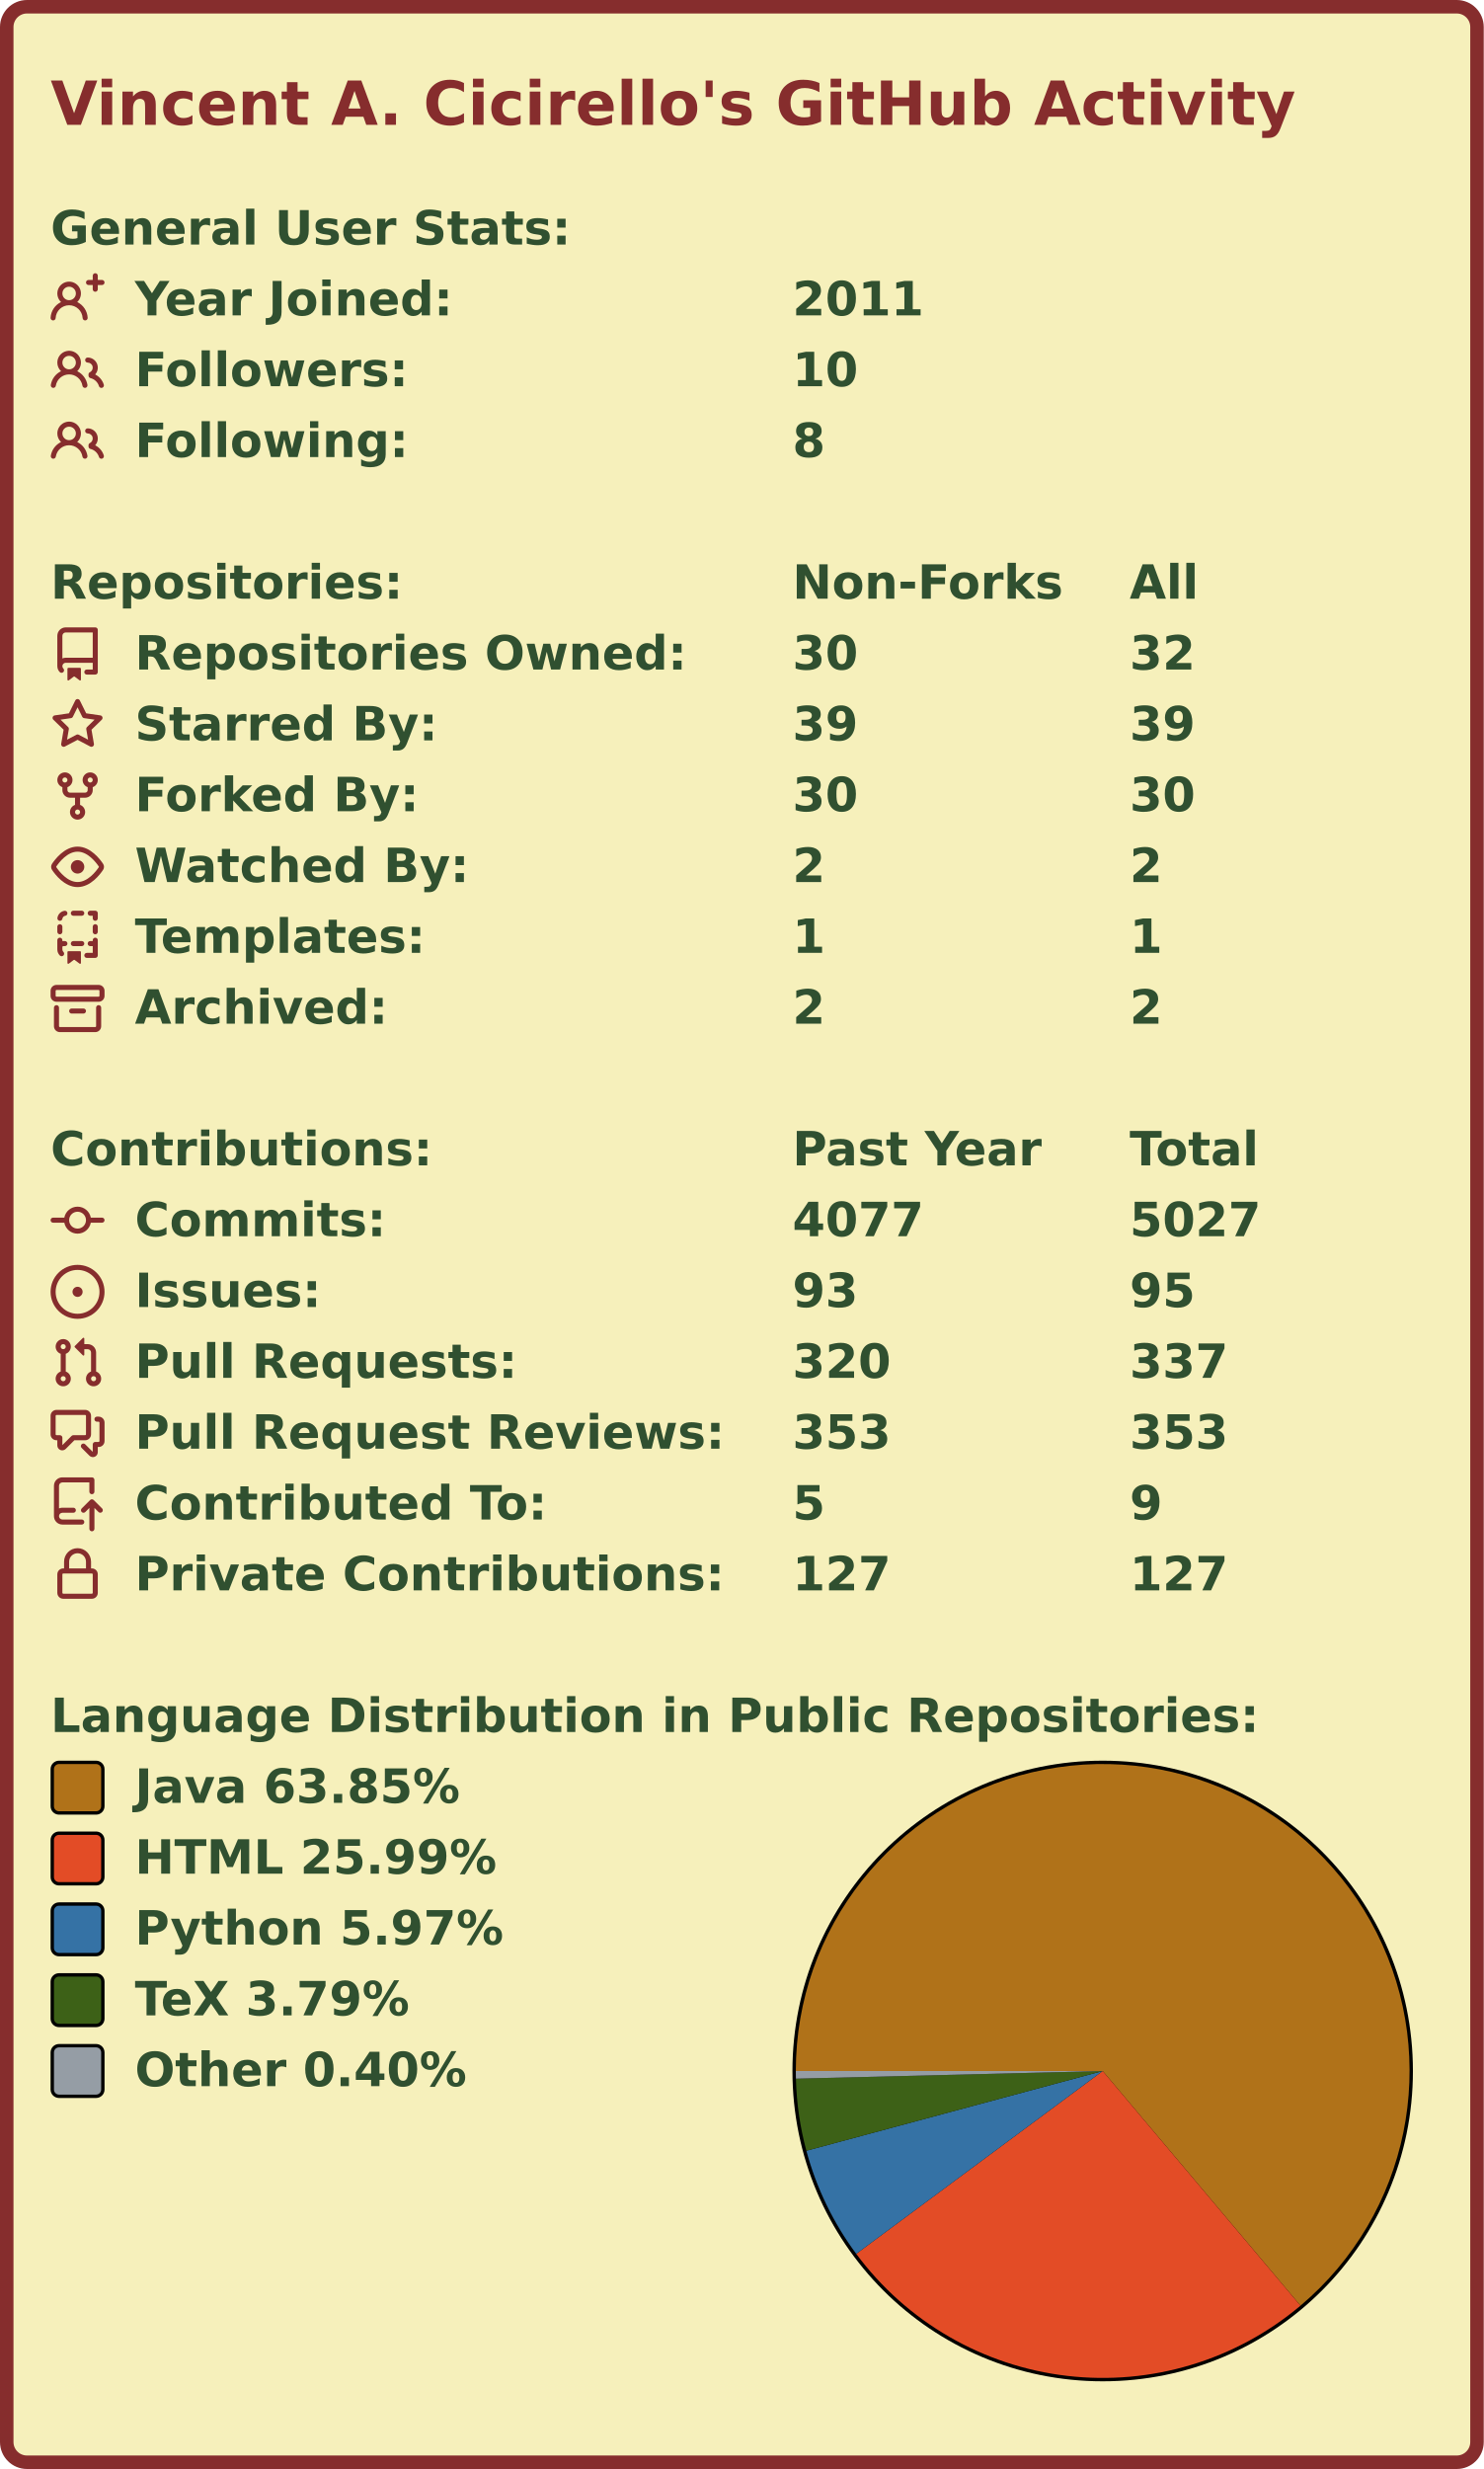
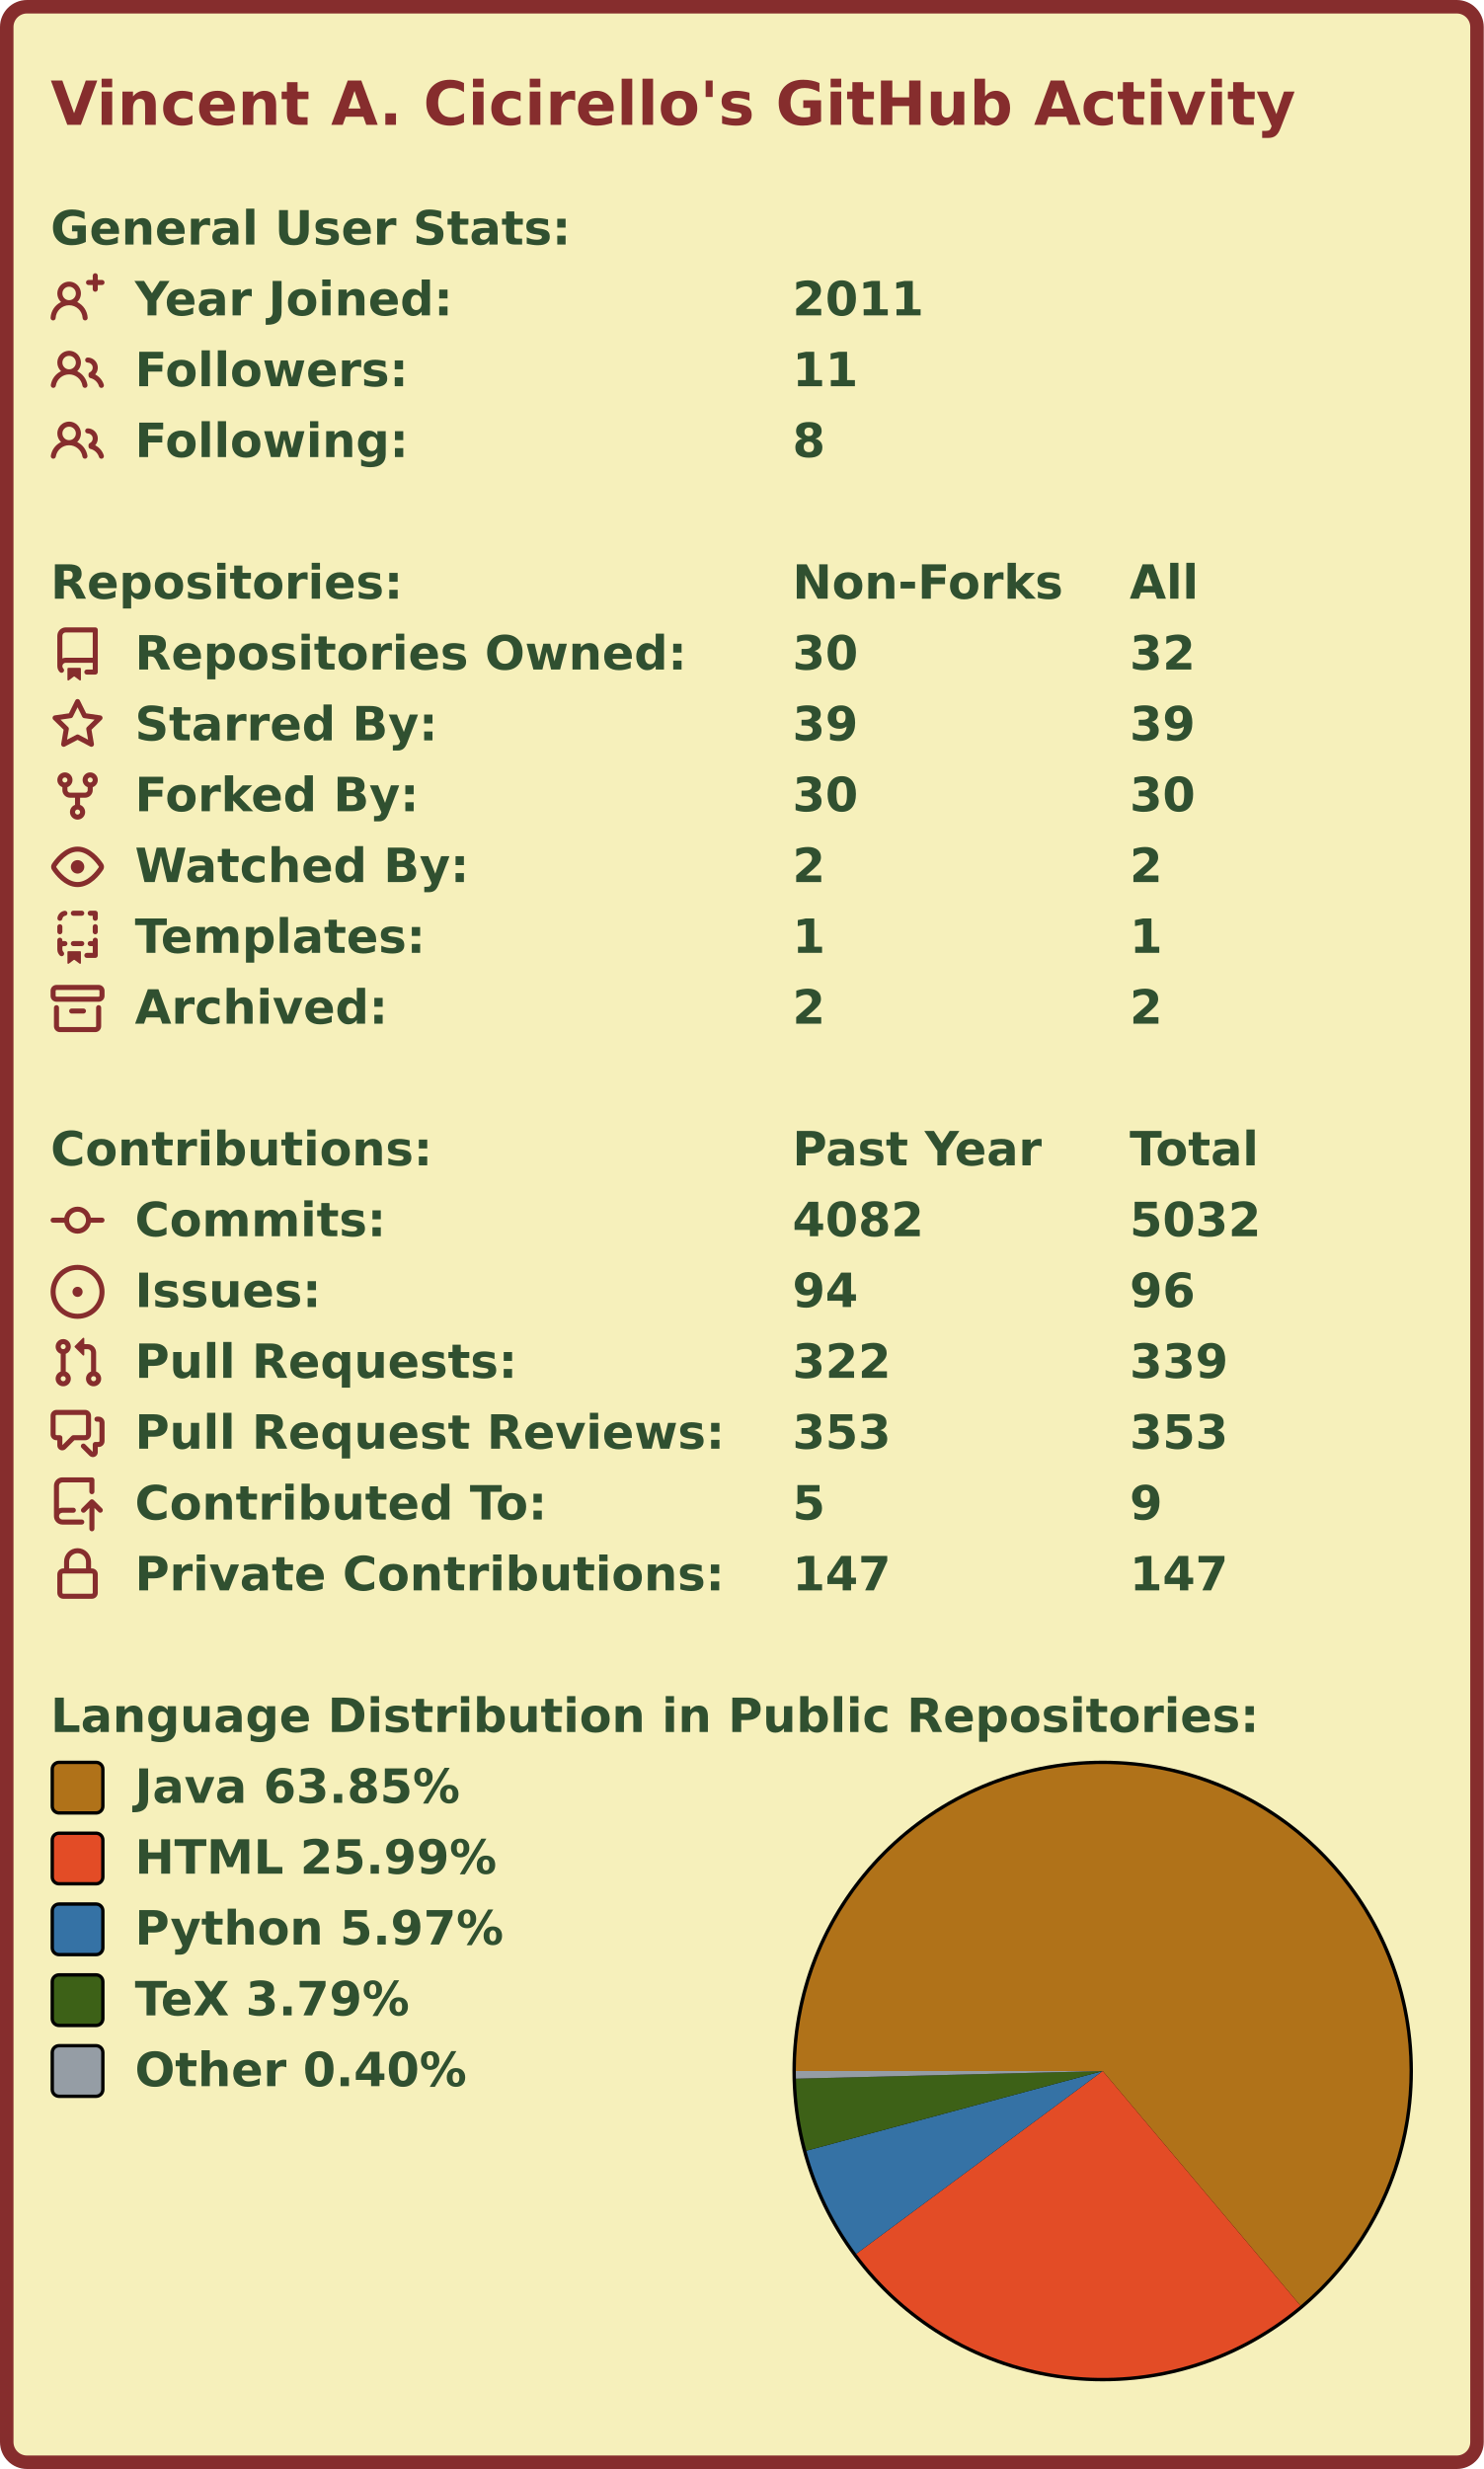
<svg xmlns="http://www.w3.org/2000/svg" width="440" height="732.0" viewBox="0 0 440 732.0">
  <rect x="2" y="2" stroke-width="4" rx="6" width="436" height="728.0" stroke="#862d2d" fill="#f6f0bb" />
  <g font-weight="600" font-family="Verdana,Geneva,DejaVu Sans,sans-serif">
    <text x="15" y="37" font-size="18px" fill="#862d2d">Vincent A. Cicirello's GitHub Activity</text>
    <g transform="translate(0, 60)" font-size="14px" fill="#305030">
      <g transform="translate(15, 0)">
        <text x="0" y="12.5">General User Stats:</text>
      </g>
      <g transform="translate(15, 21)">
        <svg viewBox="0 0 16 16" width="16" height="16" fill="#862d2d">
          <path fill-rule="evenodd" d="M13.25 0a.75.75 0 01.75.75V2h1.25a.75.75 0 010 1.5H14v1.25a.75.75 0 01-1.5 0V3.5h-1.25a.75.75 0 010-1.5h1.25V.75a.75.75 0 01.75-.75zM5.5 4a2 2 0 100 4 2 2 0 000-4zm2.4 4.548a3.5 3.5 0 10-4.799 0 5.527 5.527 0 00-3.1 4.66.75.75 0 101.498.085A4.01 4.01 0 015.5 9.5a4.01 4.01 0 014.001 3.793.75.75 0 101.498-.086 5.527 5.527 0 00-3.1-4.659z" />
        </svg>
        <text x="25" y="12.5">Year Joined:</text>
        <text x="220" y="12.5">2011</text>
      </g>
      <g transform="translate(15, 42)">
        <svg viewBox="0 0 16 16" width="16" height="16" fill="#862d2d">
          <path fill-rule="evenodd" d="M5.5 3.5a2 2 0 100 4 2 2 0 000-4zM2 5.5a3.5 3.5 0 115.898 2.549 5.507 5.507 0 013.034 4.084.75.75 0 11-1.482.235 4.001 4.001 0 00-7.9 0 .75.75 0 01-1.482-.236A5.507 5.507 0 013.102 8.05 3.49 3.49 0 012 5.5zM11 4a.75.75 0 100 1.5 1.5 1.5 0 01.666 2.844.75.75 0 00-.416.672v.352a.75.75 0 00.574.73c1.2.289 2.162 1.2 2.522 2.372a.75.75 0 101.434-.44 5.01 5.01 0 00-2.56-3.012A3 3 0 0011 4z" />
        </svg>
        <text x="25" y="12.5">Followers:</text>
-         <text x="220" y="12.5">10</text>
+         <text x="220" y="12.5">11</text>
      </g>
      <g transform="translate(15, 63)">
        <svg viewBox="0 0 16 16" width="16" height="16" fill="#862d2d">
          <path fill-rule="evenodd" d="M5.5 3.5a2 2 0 100 4 2 2 0 000-4zM2 5.5a3.5 3.5 0 115.898 2.549 5.507 5.507 0 013.034 4.084.75.75 0 11-1.482.235 4.001 4.001 0 00-7.9 0 .75.75 0 01-1.482-.236A5.507 5.507 0 013.102 8.05 3.49 3.49 0 012 5.5zM11 4a.75.75 0 100 1.5 1.5 1.5 0 01.666 2.844.75.75 0 00-.416.672v.352a.75.75 0 00.574.73c1.2.289 2.162 1.2 2.522 2.372a.75.75 0 101.434-.44 5.01 5.01 0 00-2.56-3.012A3 3 0 0011 4z" />
        </svg>
        <text x="25" y="12.5">Following:</text>
        <text x="220" y="12.5">8</text>
      </g>
    </g>
    <g transform="translate(0, 165)" font-size="14px" fill="#305030">
      <g transform="translate(15, 0)">
        <text x="0" y="12.5">Repositories:</text>
        <text x="220" y="12.5">Non-Forks</text>
        <text x="320" y="12.5">All</text>
      </g>
      <g transform="translate(15, 21)">
        <svg viewBox="0 0 16 16" width="16" height="16" fill="#862d2d">
          <path fill-rule="evenodd" d="M2 2.5A2.5 2.5 0 014.5 0h8.75a.75.75 0 01.75.75v12.5a.75.75 0 01-.75.75h-2.5a.75.75 0 110-1.5h1.75v-2h-8a1 1 0 00-.714 1.7.75.75 0 01-1.072 1.05A2.495 2.495 0 012 11.5v-9zm10.5-1V9h-8c-.356 0-.694.074-1 .208V2.5a1 1 0 011-1h8zM5 12.25v3.25a.25.25 0 00.4.2l1.45-1.087a.25.25 0 01.3 0L8.6 15.7a.25.25 0 00.4-.2v-3.25a.25.25 0 00-.25-.25h-3.5a.25.25 0 00-.25.25z" />
        </svg>
        <text x="25" y="12.5">Repositories Owned:</text>
        <text x="220" y="12.5">30</text>
        <text x="320" y="12.5">32</text>
      </g>
      <g transform="translate(15, 42)">
        <svg viewBox="0 0 16 16" width="16" height="16" fill="#862d2d">
          <path fill-rule="evenodd" d="M8 .25a.75.75 0 01.673.418l1.882 3.815 4.21.612a.75.75 0 01.416 1.279l-3.046 2.97.719 4.192a.75.75 0 01-1.088.791L8 12.347l-3.766 1.98a.75.75 0 01-1.088-.79l.72-4.194L.818 6.374a.75.75 0 01.416-1.28l4.21-.611L7.327.668A.75.75 0 018 .25zm0 2.445L6.615 5.5a.75.75 0 01-.564.41l-3.097.45 2.24 2.184a.75.75 0 01.216.664l-.528 3.084 2.769-1.456a.75.75 0 01.698 0l2.77 1.456-.53-3.084a.75.75 0 01.216-.664l2.24-2.183-3.096-.45a.75.75 0 01-.564-.41L8 2.694v.001z" />
        </svg>
        <text x="25" y="12.5">Starred By:</text>
        <text x="220" y="12.5">39</text>
        <text x="320" y="12.5">39</text>
      </g>
      <g transform="translate(15, 63)">
        <svg viewBox="0 0 16 16" width="16" height="16" fill="#862d2d">
          <path fill-rule="evenodd" d="M5 3.25a.75.75 0 11-1.5 0 .75.75 0 011.5 0zm0 2.122a2.25 2.25 0 10-1.5 0v.878A2.25 2.25 0 005.75 8.5h1.5v2.128a2.251 2.251 0 101.5 0V8.5h1.5a2.25 2.25 0 002.25-2.25v-.878a2.25 2.25 0 10-1.5 0v.878a.75.75 0 01-.75.75h-4.5A.75.75 0 015 6.25v-.878zm3.75 7.378a.75.75 0 11-1.5 0 .75.75 0 011.5 0zm3-8.75a.75.75 0 100-1.5.75.75 0 000 1.5z" />
        </svg>
        <text x="25" y="12.5">Forked By:</text>
        <text x="220" y="12.5">30</text>
        <text x="320" y="12.5">30</text>
      </g>
      <g transform="translate(15, 84)">
        <svg viewBox="0 0 16 16" width="16" height="16" fill="#862d2d">
          <path fill-rule="evenodd" d="M1.679 7.932c.412-.621 1.242-1.75 2.366-2.717C5.175 4.242 6.527 3.5 8 3.5c1.473 0 2.824.742 3.955 1.715 1.124.967 1.954 2.096 2.366 2.717a.119.119 0 010 .136c-.412.621-1.242 1.75-2.366 2.717C10.825 11.758 9.473 12.5 8 12.5c-1.473 0-2.824-.742-3.955-1.715C2.92 9.818 2.09 8.69 1.679 8.068a.119.119 0 010-.136zM8 2c-1.981 0-3.67.992-4.933 2.078C1.797 5.169.88 6.423.43 7.1a1.619 1.619 0 000 1.798c.45.678 1.367 1.932 2.637 3.024C4.329 13.008 6.019 14 8 14c1.981 0 3.67-.992 4.933-2.078 1.27-1.091 2.187-2.345 2.637-3.023a1.619 1.619 0 000-1.798c-.45-.678-1.367-1.932-2.637-3.023C11.671 2.992 9.981 2 8 2zm0 8a2 2 0 100-4 2 2 0 000 4z" />
        </svg>
        <text x="25" y="12.5">Watched By:</text>
        <text x="220" y="12.5">2</text>
        <text x="320" y="12.5">2</text>
      </g>
      <g transform="translate(15, 105)">
        <svg viewBox="0 0 16 16" width="16" height="16" fill="#862d2d">
          <path fill-rule="evenodd" d="M6 .75A.75.75 0 016.75 0h2.5a.75.75 0 010 1.5h-2.5A.75.75 0 016 .75zm5 0a.75.75 0 01.75-.75h1.5a.75.75 0 01.75.75v1.5a.75.75 0 01-1.5 0V1.5h-.75A.75.75 0 0111 .75zM4.992.662a.75.75 0 01-.636.848c-.436.063-.783.41-.846.846a.75.75 0 01-1.485-.212A2.501 2.501 0 014.144.025a.75.75 0 01.848.637zM2.75 4a.75.75 0 01.75.75v1.5a.75.75 0 01-1.5 0v-1.5A.75.75 0 012.75 4zm10.5 0a.75.75 0 01.75.75v1.5a.75.75 0 01-1.5 0v-1.5a.75.75 0 01.75-.75zM2.75 8a.75.75 0 01.75.75v.268A1.72 1.72 0 013.75 9h.5a.75.75 0 010 1.5h-.5a.25.25 0 00-.25.25v.75c0 .28.114.532.3.714a.75.75 0 01-1.05 1.072A2.495 2.495 0 012 11.5V8.75A.75.75 0 012.75 8zm10.5 0a.75.75 0 01.75.75v4.5a.75.75 0 01-.75.75h-2.5a.75.75 0 010-1.5h1.75v-2h-.75a.75.75 0 010-1.5h.75v-.25a.75.75 0 01.75-.75zM6 9.75A.75.75 0 016.75 9h2.5a.75.75 0 010 1.5h-2.5A.75.75 0 016 9.75zm-1 2.5v3.25a.25.25 0 00.4.2l1.45-1.087a.25.25 0 01.3 0L8.6 15.7a.25.25 0 00.4-.2v-3.25a.25.25 0 00-.25-.25h-3.5a.25.25 0 00-.25.25z" />
        </svg>
        <text x="25" y="12.5">Templates:</text>
        <text x="220" y="12.5">1</text>
        <text x="320" y="12.5">1</text>
      </g>
      <g transform="translate(15, 126)">
        <svg viewBox="0 0 16 16" width="16" height="16" fill="#862d2d">
          <path fill-rule="evenodd" d="M1.75 2.5a.25.25 0 00-.25.25v1.5c0 .138.112.25.25.25h12.5a.25.25 0 00.25-.25v-1.5a.25.25 0 00-.25-.25H1.75zM0 2.75C0 1.784.784 1 1.75 1h12.5c.966 0 1.75.784 1.75 1.75v1.5A1.75 1.75 0 0114.25 6H1.75A1.75 1.75 0 010 4.25v-1.5zM1.75 7a.75.75 0 01.75.75v5.5c0 .138.112.25.25.25h10.5a.25.25 0 00.25-.25v-5.5a.75.75 0 111.5 0v5.5A1.75 1.75 0 0113.25 15H2.75A1.75 1.75 0 011 13.25v-5.5A.75.75 0 011.75 7zm4.5 1a.75.75 0 000 1.5h3.5a.75.75 0 100-1.5h-3.5z" />
        </svg>
        <text x="25" y="12.5">Archived:</text>
        <text x="220" y="12.5">2</text>
        <text x="320" y="12.5">2</text>
      </g>
    </g>
    <g transform="translate(0, 333)" font-size="14px" fill="#305030">
      <g transform="translate(15, 0)">
        <text x="0" y="12.5">Contributions:</text>
        <text x="220" y="12.5">Past Year</text>
        <text x="320" y="12.5">Total</text>
      </g>
      <g transform="translate(15, 21)">
        <svg viewBox="0 0 16 16" width="16" height="16" fill="#862d2d">
          <path fill-rule="evenodd" d="M10.5 7.75a2.5 2.5 0 11-5 0 2.5 2.5 0 015 0zm1.43.75a4.002 4.002 0 01-7.86 0H.75a.75.75 0 110-1.5h3.32a4.001 4.001 0 017.86 0h3.32a.75.75 0 110 1.5h-3.32z" />
        </svg>
        <text x="25" y="12.5">Commits:</text>
-         <text x="220" y="12.5">4077</text>
-         <text x="320" y="12.5">5027</text>
+         <text x="220" y="12.5">4082</text>
+         <text x="320" y="12.5">5032</text>
      </g>
      <g transform="translate(15, 42)">
        <svg viewBox="0 0 16 16" width="16" height="16" fill="#862d2d">
          <path d="M8 9.5a1.5 1.5 0 100-3 1.5 1.5 0 000 3z" />
          <path fill-rule="evenodd" d="M8 0a8 8 0 100 16A8 8 0 008 0zM1.5 8a6.5 6.5 0 1113 0 6.5 6.5 0 01-13 0z" />
        </svg>
        <text x="25" y="12.5">Issues:</text>
-         <text x="220" y="12.5">93</text>
-         <text x="320" y="12.5">95</text>
+         <text x="220" y="12.5">94</text>
+         <text x="320" y="12.5">96</text>
      </g>
      <g transform="translate(15, 63)">
        <svg viewBox="0 0 16 16" width="16" height="16" fill="#862d2d">
          <path fill-rule="evenodd" d="M7.177 3.073L9.573.677A.25.25 0 0110 .854v4.792a.25.25 0 01-.427.177L7.177 3.427a.25.25 0 010-.354zM3.75 2.5a.75.75 0 100 1.5.75.75 0 000-1.5zm-2.25.75a2.25 2.25 0 113 2.122v5.256a2.251 2.251 0 11-1.5 0V5.372A2.25 2.25 0 011.5 3.25zM11 2.5h-1V4h1a1 1 0 011 1v5.628a2.251 2.251 0 101.5 0V5A2.5 2.5 0 0011 2.5zm1 10.25a.75.75 0 111.5 0 .75.75 0 01-1.5 0zM3.75 12a.75.75 0 100 1.5.75.75 0 000-1.5z" />
        </svg>
        <text x="25" y="12.5">Pull Requests:</text>
-         <text x="220" y="12.5">320</text>
-         <text x="320" y="12.5">337</text>
+         <text x="220" y="12.5">322</text>
+         <text x="320" y="12.5">339</text>
      </g>
      <g transform="translate(15, 84)">
        <svg viewBox="0 0 16 16" width="16" height="16" fill="#862d2d">
          <path fill-rule="evenodd" d="M1.5 2.75a.25.25 0 01.25-.25h8.5a.25.25 0 01.25.25v5.5a.25.25 0 01-.25.25h-3.5a.75.75 0 00-.53.22L3.5 11.44V9.25a.75.75 0 00-.75-.75h-1a.25.25 0 01-.25-.25v-5.5zM1.75 1A1.75 1.75 0 000 2.75v5.5C0 9.216.784 10 1.75 10H2v1.543a1.457 1.457 0 002.487 1.03L7.061 10h3.189A1.75 1.75 0 0012 8.25v-5.5A1.75 1.75 0 0010.25 1h-8.5zM14.5 4.75a.25.25 0 00-.25-.25h-.5a.75.75 0 110-1.5h.5c.966 0 1.75.784 1.75 1.75v5.5A1.75 1.75 0 0114.25 12H14v1.543a1.457 1.457 0 01-2.487 1.03L9.22 12.28a.75.75 0 111.06-1.06l2.22 2.22v-2.19a.75.75 0 01.75-.75h1a.25.25 0 00.25-.25v-5.5z" />
        </svg>
        <text x="25" y="12.5">Pull Request Reviews:</text>
        <text x="220" y="12.5">353</text>
        <text x="320" y="12.5">353</text>
      </g>
      <g transform="translate(15, 105)">
        <svg viewBox="0 0 16 16" width="16" height="16" fill="#862d2d">
          <path fill-rule="evenodd" d="M1 2.5A2.5 2.5 0 013.5 0h8.75a.75.75 0 01.75.75v3.5a.75.75 0 01-1.5 0V1.5h-8a1 1 0 00-1 1v6.708A2.492 2.492 0 013.5 9h3.25a.75.75 0 010 1.5H3.5a1 1 0 100 2h5.75a.75.75 0 010 1.5H3.5A2.5 2.5 0 011 11.5v-9zm13.23 7.79a.75.75 0 001.06-1.06l-2.505-2.505a.75.75 0 00-1.06 0L9.22 9.229a.75.75 0 001.06 1.061l1.225-1.224v6.184a.75.75 0 001.5 0V9.066l1.224 1.224z" />
        </svg>
        <text x="25" y="12.5">Contributed To:</text>
        <text x="220" y="12.5">5</text>
        <text x="320" y="12.5">9</text>
      </g>
      <g transform="translate(15, 126)">
        <svg viewBox="0 0 16 16" width="16" height="16" fill="#862d2d">
          <path fill-rule="evenodd" d="M4 4v2h-.25A1.75 1.75 0 002 7.75v5.5c0 .966.784 1.75 1.75 1.75h8.5A1.75 1.75 0 0014 13.25v-5.5A1.75 1.75 0 0012.25 6H12V4a4 4 0 10-8 0zm6.5 2V4a2.5 2.5 0 00-5 0v2h5zM12 7.5h.25a.25.25 0 01.25.25v5.5a.25.25 0 01-.25.25h-8.5a.25.25 0 01-.25-.25v-5.5a.25.25 0 01.25-.25H12z" />
        </svg>
        <text x="25" y="12.5">Private Contributions:</text>
-         <text x="220" y="12.5">127</text>
-         <text x="320" y="12.5">127</text>
+         <text x="220" y="12.5">147</text>
+         <text x="320" y="12.5">147</text>
      </g>
    </g>
    <g transform="translate(0, 501)" font-size="14px" fill="#305030">
      <g transform="translate(15, 0)">
        <text x="0" y="12.5">Language Distribution in Public Repositories:</text>
      </g>
      <g transform="translate(235, 21)">
        <circle cx="92.0" cy="92.0" r="92.0" fill="#000000" />
      </g>
      <g transform="translate(236, 22)">
        <svg viewBox="0 0 182.0 182.0" width="182.0" height="182.0">
-           <path fill-rule="evenodd" fill="#b07219" d="M 0.0,91 A 91.0 91.0 0 1 1 149.657 160.573 L 91.0,91.0 Z" />
-           <path fill-rule="evenodd" fill="#e34c26" d="M 149.657,160.573 A 91.0 91.0 0 0 1 17.914 145.216 L 91.0,91.0 Z" />
-           <path fill-rule="evenodd" fill="#3572A5" d="M 17.914,145.216 A 91.0 91.0 0 0 1 3.125 114.645 L 91.0,91.0 Z" />
-           <path fill-rule="evenodd" fill="#3D6117" d="M 3.125,114.645 A 91.0 91.0 0 0 1 0.028 93.272 L 91.0,91.0 Z" />
+           <path fill-rule="evenodd" fill="#b07219" d="M 0.0,91 A 91.0 91.0 0 1 1 149.652 160.577 L 91.0,91.0 Z" />
+           <path fill-rule="evenodd" fill="#e34c26" d="M 149.652,160.577 A 91.0 91.0 0 0 1 17.913 145.215 L 91.0,91.0 Z" />
+           <path fill-rule="evenodd" fill="#3572A5" d="M 17.913,145.215 A 91.0 91.0 0 0 1 3.125 114.644 L 91.0,91.0 Z" />
+           <path fill-rule="evenodd" fill="#3D6117" d="M 3.125,114.644 A 91.0 91.0 0 0 1 0.028 93.272 L 91.0,91.0 Z" />
          <path fill-rule="evenodd" fill="#959da5" d="M 0.028,93.272 A 91.0 91.0 0 0 1 0.0 91 L 91.0,91.0 Z" />
        </svg>
      </g>
      <g transform="translate(15, 21)">
        <rect x="0.5" y="0.5" rx="2" width="15" height="15" fill="#b07219" stroke-width="1" stroke="#000000" />
        <text x="25" y="12.5">Java 63.85%</text>
      </g>
      <g transform="translate(15, 42)">
        <rect x="0.5" y="0.5" rx="2" width="15" height="15" fill="#e34c26" stroke-width="1" stroke="#000000" />
        <text x="25" y="12.5">HTML 25.99%</text>
      </g>
      <g transform="translate(15, 63)">
        <rect x="0.5" y="0.5" rx="2" width="15" height="15" fill="#3572A5" stroke-width="1" stroke="#000000" />
        <text x="25" y="12.5">Python 5.97%</text>
      </g>
      <g transform="translate(15, 84)">
        <rect x="0.5" y="0.5" rx="2" width="15" height="15" fill="#3D6117" stroke-width="1" stroke="#000000" />
        <text x="25" y="12.5">TeX 3.79%</text>
      </g>
      <g transform="translate(15, 105)">
        <rect x="0.5" y="0.5" rx="2" width="15" height="15" fill="#959da5" stroke-width="1" stroke="#000000" />
        <text x="25" y="12.5">Other 0.40%</text>
      </g>
    </g>
  </g>
</svg>
